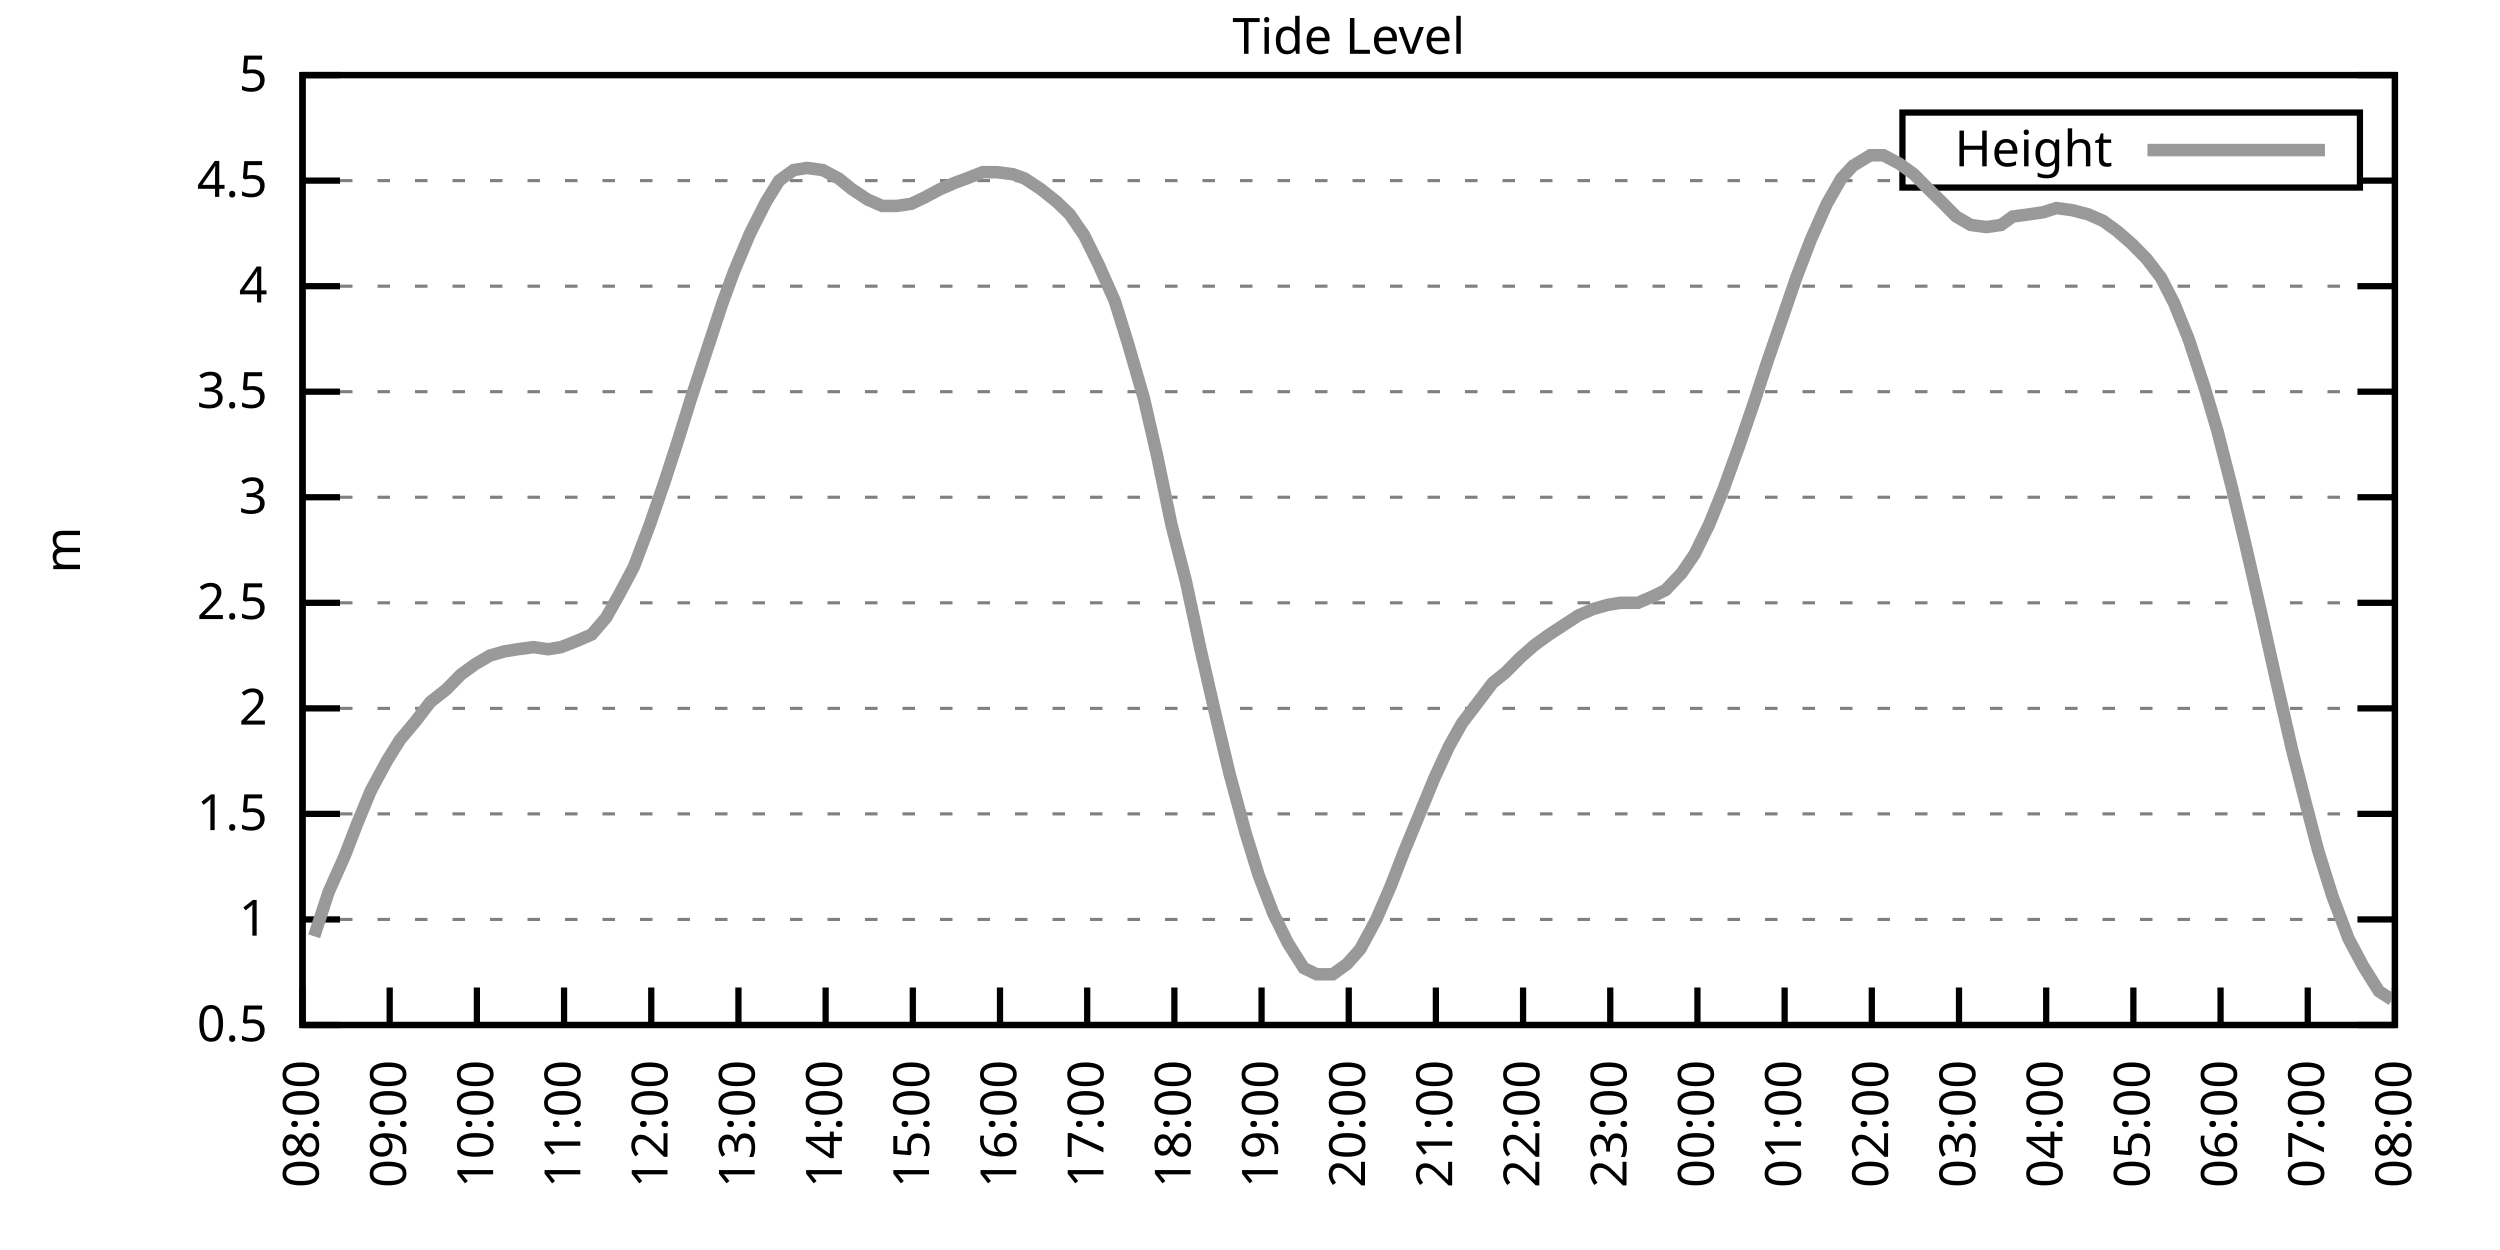
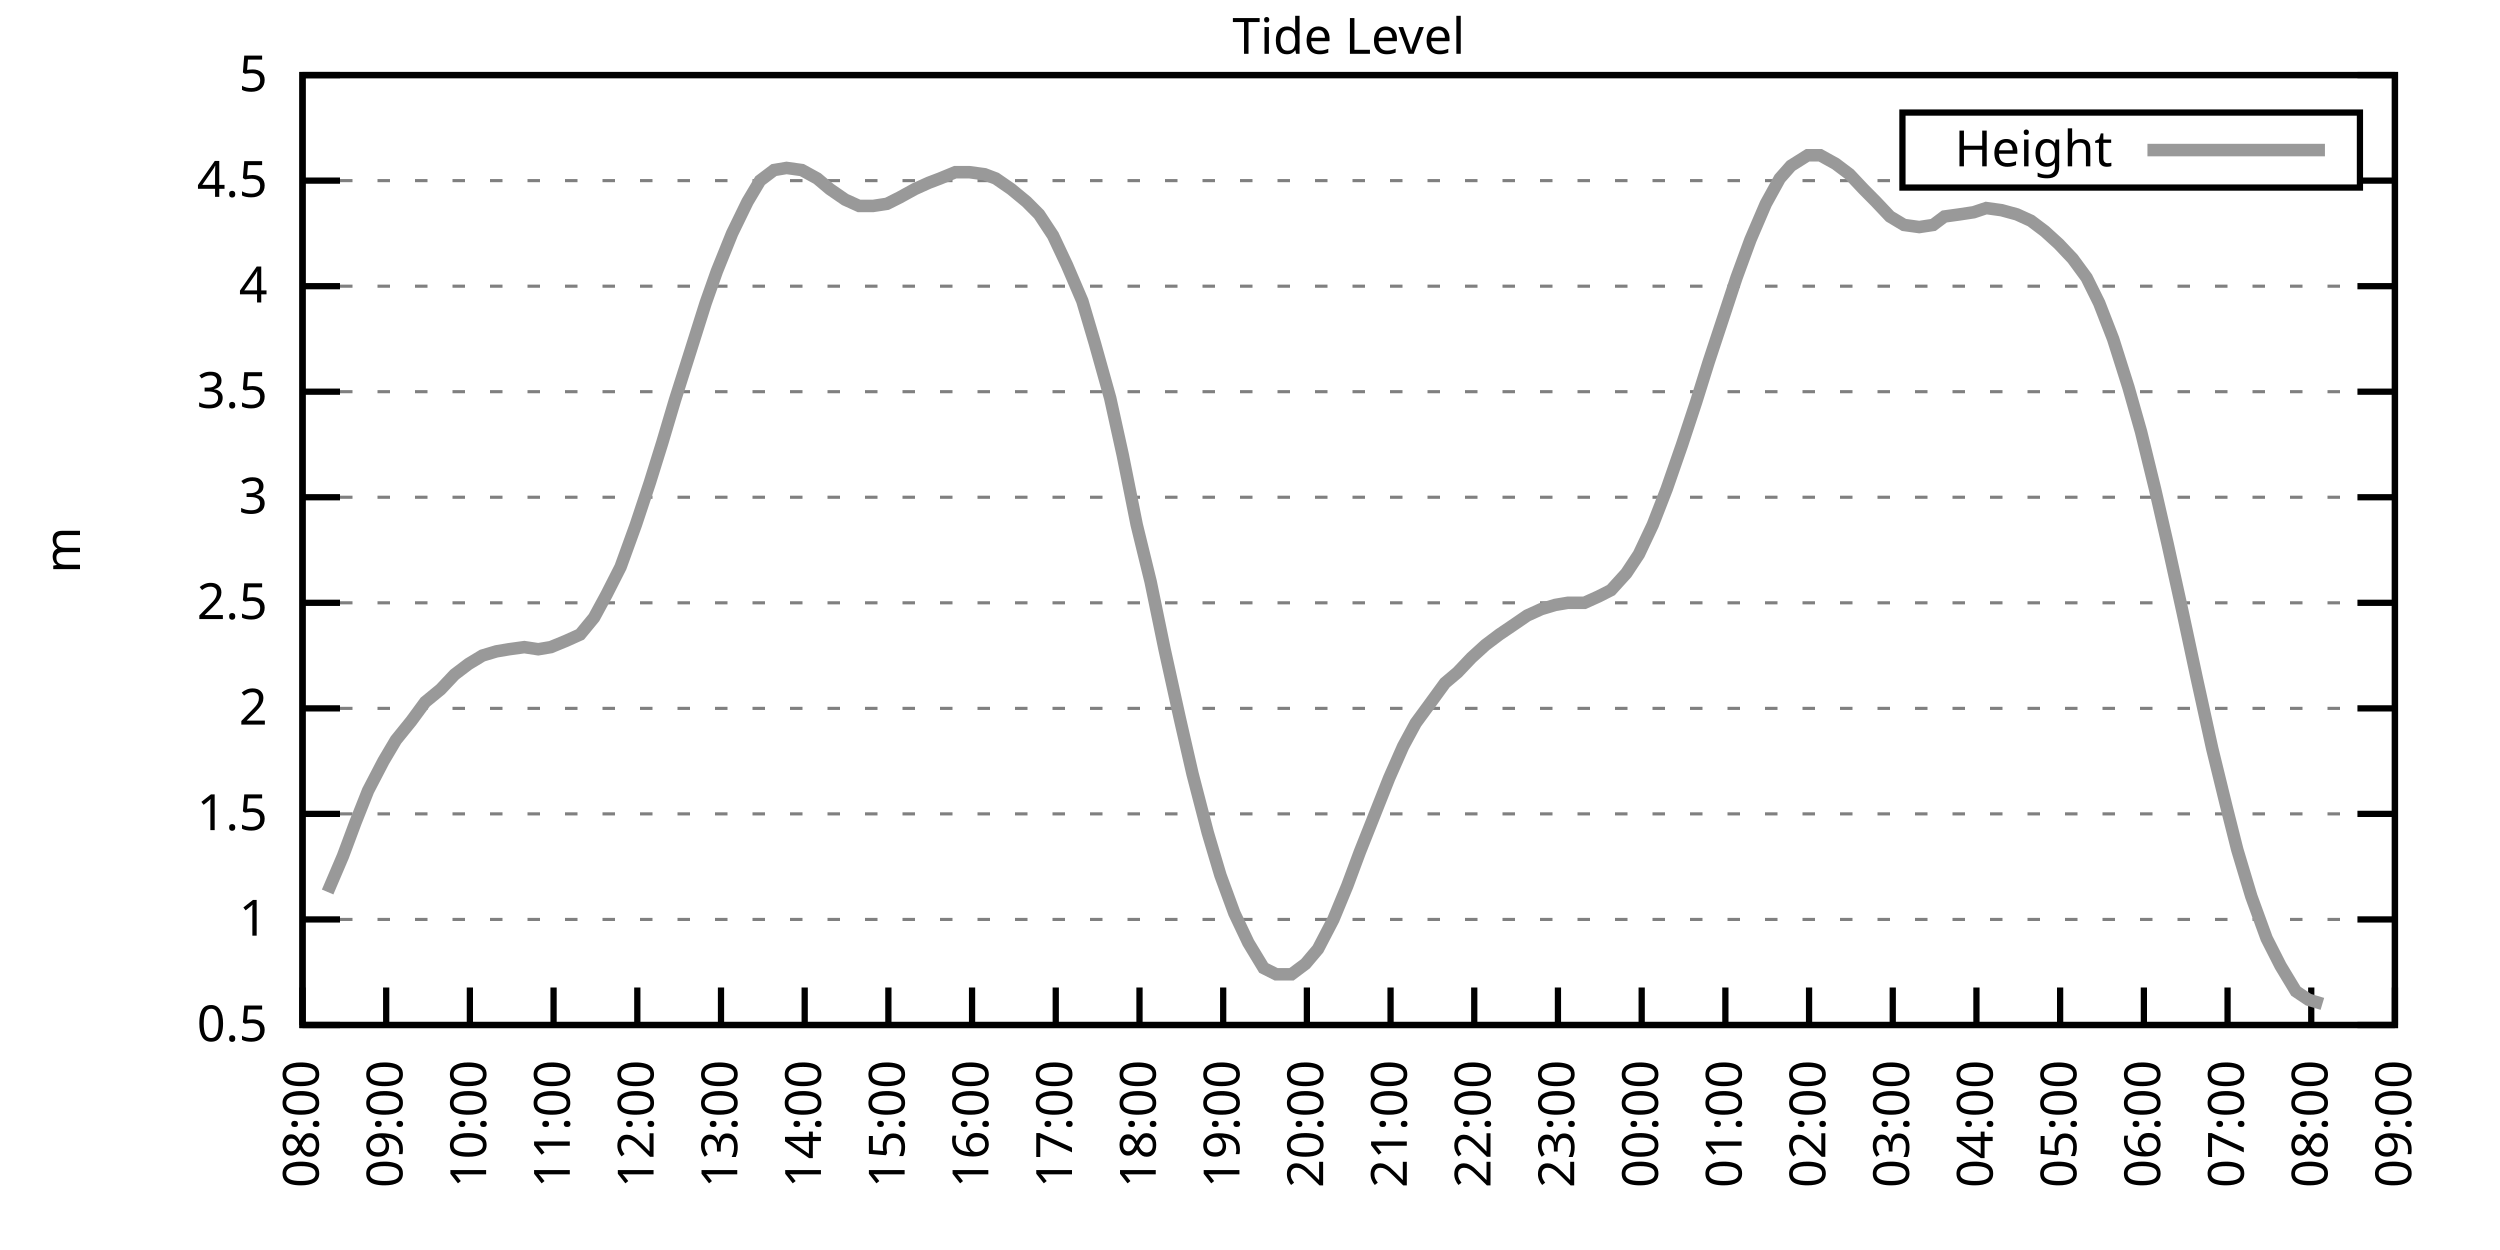
<svg xmlns="http://www.w3.org/2000/svg" xmlns:xlink="http://www.w3.org/1999/xlink" width="400" height="200" viewBox="0 0 400 200">
  <g id="gnuplot_canvas">
    <rect x="0" y="0" width="400" height="200" fill="none" />
    <defs>
      <circle id="gpDot" r="0.5" stroke-width="0.5" stroke="currentColor" />
      <path id="gpPt0" stroke-width="0.333" stroke="currentColor" d="M-1,0 h2 M0,-1 v2" />
      <path id="gpPt1" stroke-width="0.333" stroke="currentColor" d="M-1,-1 L1,1 M1,-1 L-1,1" />
      <path id="gpPt2" stroke-width="0.333" stroke="currentColor" d="M-1,0 L1,0 M0,-1 L0,1 M-1,-1 L1,1 M-1,1 L1,-1" />
      <rect id="gpPt3" stroke-width="0.333" stroke="currentColor" x="-1" y="-1" width="2" height="2" />
      <rect id="gpPt4" stroke-width="0.333" stroke="currentColor" fill="currentColor" x="-1" y="-1" width="2" height="2" />
      <circle id="gpPt5" stroke-width="0.333" stroke="currentColor" cx="0" cy="0" r="1" />
      <use xlink:href="#gpPt5" id="gpPt6" fill="currentColor" stroke="none" />
      <path id="gpPt7" stroke-width="0.333" stroke="currentColor" d="M0,-1.33 L-1.33,0.67 L1.33,0.67 z" />
      <use xlink:href="#gpPt7" id="gpPt8" fill="currentColor" stroke="none" />
      <use xlink:href="#gpPt7" id="gpPt9" stroke="currentColor" transform="rotate(180)" />
      <use xlink:href="#gpPt9" id="gpPt10" fill="currentColor" stroke="none" />
      <use xlink:href="#gpPt3" id="gpPt11" stroke="currentColor" transform="rotate(45)" />
      <use xlink:href="#gpPt11" id="gpPt12" fill="currentColor" stroke="none" />
      <path id="gpPt13" stroke-width="0.333" stroke="currentColor" d="M0,1.330 L1.265,0.411 L0.782,-1.067 L-0.782,-1.076 L-1.265,0.411 z" />
      <use xlink:href="#gpPt13" id="gpPt14" fill="currentColor" stroke="none" />
      <filter id="textbox" filterUnits="objectBoundingBox" x="0" y="0" height="1" width="1">
        <feFlood flood-color="white" flood-opacity="1" result="bgnd" />
        <feComposite in="SourceGraphic" in2="bgnd" operator="atop" />
      </filter>
      <filter id="greybox" filterUnits="objectBoundingBox" x="0" y="0" height="1" width="1">
        <feFlood flood-color="lightgrey" flood-opacity="1" result="grey" />
        <feComposite in="SourceGraphic" in2="grey" operator="atop" />
      </filter>
    </defs>
    <g fill="none" color="white" stroke="currentColor" stroke-width="1.00" stroke-linecap="butt" stroke-linejoin="miter">
</g>
    <g fill="none" color="black" stroke="currentColor" stroke-width="1.00" stroke-linecap="butt" stroke-linejoin="miter">
      <g stroke="none" shape-rendering="crispEdges">
        <polygon fill="rgb(255, 255, 255)" points="48.40,164.00 383.18,164.00 383.18,12.02 48.40,12.02 " />
      </g>
    </g>
    <g fill="none" color="black" stroke="currentColor" stroke-width="1.00" stroke-linecap="butt" stroke-linejoin="miter">
</g>
    <g fill="none" color="black" stroke="black" stroke-width="0.50" stroke-linecap="butt" stroke-linejoin="miter">
</g>
    <g fill="none" color="gray" stroke="currentColor" stroke-width="0.50" stroke-linecap="butt" stroke-linejoin="miter">
      <path stroke="gray" stroke-dasharray="2,4" class="gridline" d="M48.40,164.00 L383.19,164.00  " />
    </g>
    <g fill="none" color="gray" stroke="gray" stroke-width="1.00" stroke-linecap="butt" stroke-linejoin="miter">
</g>
    <g fill="none" color="black" stroke="currentColor" stroke-width="1.00" stroke-linecap="butt" stroke-linejoin="miter">
      <path stroke="black" d="M48.40,164.00 L54.40,164.00 M383.19,164.00 L377.19,164.00  " />
      <g transform="translate(42.80,166.60)" stroke="none" fill="black" font-family="Sans" font-size="8.00" text-anchor="end">
        <text>
          <tspan font-family="Sans"> 0.5</tspan>
        </text>
      </g>
    </g>
    <g fill="none" color="black" stroke="currentColor" stroke-width="1.00" stroke-linecap="butt" stroke-linejoin="miter">
</g>
    <g fill="none" color="black" stroke="black" stroke-width="0.50" stroke-linecap="butt" stroke-linejoin="miter">
</g>
    <g fill="none" color="gray" stroke="currentColor" stroke-width="0.50" stroke-linecap="butt" stroke-linejoin="miter">
      <path stroke="gray" stroke-dasharray="2,4" class="gridline" d="M48.40,147.11 L383.19,147.11  " />
    </g>
    <g fill="none" color="gray" stroke="gray" stroke-width="1.00" stroke-linecap="butt" stroke-linejoin="miter">
</g>
    <g fill="none" color="black" stroke="currentColor" stroke-width="1.00" stroke-linecap="butt" stroke-linejoin="miter">
      <path stroke="black" d="M48.40,147.11 L54.40,147.11 M383.19,147.11 L377.19,147.11  " />
      <g transform="translate(42.80,149.71)" stroke="none" fill="black" font-family="Sans" font-size="8.00" text-anchor="end">
        <text>
          <tspan font-family="Sans"> 1</tspan>
        </text>
      </g>
    </g>
    <g fill="none" color="black" stroke="currentColor" stroke-width="1.00" stroke-linecap="butt" stroke-linejoin="miter">
</g>
    <g fill="none" color="black" stroke="black" stroke-width="0.50" stroke-linecap="butt" stroke-linejoin="miter">
</g>
    <g fill="none" color="gray" stroke="currentColor" stroke-width="0.50" stroke-linecap="butt" stroke-linejoin="miter">
      <path stroke="gray" stroke-dasharray="2,4" class="gridline" d="M48.40,130.22 L383.19,130.22  " />
    </g>
    <g fill="none" color="gray" stroke="gray" stroke-width="1.00" stroke-linecap="butt" stroke-linejoin="miter">
</g>
    <g fill="none" color="black" stroke="currentColor" stroke-width="1.00" stroke-linecap="butt" stroke-linejoin="miter">
      <path stroke="black" d="M48.40,130.22 L54.40,130.22 M383.19,130.22 L377.19,130.22  " />
      <g transform="translate(42.80,132.82)" stroke="none" fill="black" font-family="Sans" font-size="8.00" text-anchor="end">
        <text>
          <tspan font-family="Sans"> 1.5</tspan>
        </text>
      </g>
    </g>
    <g fill="none" color="black" stroke="currentColor" stroke-width="1.00" stroke-linecap="butt" stroke-linejoin="miter">
</g>
    <g fill="none" color="black" stroke="black" stroke-width="0.50" stroke-linecap="butt" stroke-linejoin="miter">
</g>
    <g fill="none" color="gray" stroke="currentColor" stroke-width="0.50" stroke-linecap="butt" stroke-linejoin="miter">
      <path stroke="gray" stroke-dasharray="2,4" class="gridline" d="M48.40,113.34 L383.19,113.34  " />
    </g>
    <g fill="none" color="gray" stroke="gray" stroke-width="1.00" stroke-linecap="butt" stroke-linejoin="miter">
</g>
    <g fill="none" color="black" stroke="currentColor" stroke-width="1.00" stroke-linecap="butt" stroke-linejoin="miter">
      <path stroke="black" d="M48.40,113.34 L54.40,113.34 M383.19,113.34 L377.19,113.34  " />
      <g transform="translate(42.80,115.94)" stroke="none" fill="black" font-family="Sans" font-size="8.00" text-anchor="end">
        <text>
          <tspan font-family="Sans"> 2</tspan>
        </text>
      </g>
    </g>
    <g fill="none" color="black" stroke="currentColor" stroke-width="1.00" stroke-linecap="butt" stroke-linejoin="miter">
</g>
    <g fill="none" color="black" stroke="black" stroke-width="0.50" stroke-linecap="butt" stroke-linejoin="miter">
</g>
    <g fill="none" color="gray" stroke="currentColor" stroke-width="0.50" stroke-linecap="butt" stroke-linejoin="miter">
      <path stroke="gray" stroke-dasharray="2,4" class="gridline" d="M48.40,96.45 L383.19,96.45  " />
    </g>
    <g fill="none" color="gray" stroke="gray" stroke-width="1.00" stroke-linecap="butt" stroke-linejoin="miter">
</g>
    <g fill="none" color="black" stroke="currentColor" stroke-width="1.00" stroke-linecap="butt" stroke-linejoin="miter">
      <path stroke="black" d="M48.40,96.45 L54.40,96.45 M383.19,96.45 L377.19,96.45  " />
      <g transform="translate(42.80,99.05)" stroke="none" fill="black" font-family="Sans" font-size="8.00" text-anchor="end">
        <text>
          <tspan font-family="Sans"> 2.5</tspan>
        </text>
      </g>
    </g>
    <g fill="none" color="black" stroke="currentColor" stroke-width="1.00" stroke-linecap="butt" stroke-linejoin="miter">
</g>
    <g fill="none" color="black" stroke="black" stroke-width="0.50" stroke-linecap="butt" stroke-linejoin="miter">
</g>
    <g fill="none" color="gray" stroke="currentColor" stroke-width="0.50" stroke-linecap="butt" stroke-linejoin="miter">
      <path stroke="gray" stroke-dasharray="2,4" class="gridline" d="M48.40,79.56 L383.19,79.56  " />
    </g>
    <g fill="none" color="gray" stroke="gray" stroke-width="1.00" stroke-linecap="butt" stroke-linejoin="miter">
</g>
    <g fill="none" color="black" stroke="currentColor" stroke-width="1.00" stroke-linecap="butt" stroke-linejoin="miter">
      <path stroke="black" d="M48.40,79.56 L54.40,79.56 M383.19,79.56 L377.19,79.56  " />
      <g transform="translate(42.80,82.16)" stroke="none" fill="black" font-family="Sans" font-size="8.00" text-anchor="end">
        <text>
          <tspan font-family="Sans"> 3</tspan>
        </text>
      </g>
    </g>
    <g fill="none" color="black" stroke="currentColor" stroke-width="1.00" stroke-linecap="butt" stroke-linejoin="miter">
</g>
    <g fill="none" color="black" stroke="black" stroke-width="0.50" stroke-linecap="butt" stroke-linejoin="miter">
</g>
    <g fill="none" color="gray" stroke="currentColor" stroke-width="0.50" stroke-linecap="butt" stroke-linejoin="miter">
      <path stroke="gray" stroke-dasharray="2,4" class="gridline" d="M48.40,62.67 L383.19,62.67  " />
    </g>
    <g fill="none" color="gray" stroke="gray" stroke-width="1.00" stroke-linecap="butt" stroke-linejoin="miter">
</g>
    <g fill="none" color="black" stroke="currentColor" stroke-width="1.00" stroke-linecap="butt" stroke-linejoin="miter">
      <path stroke="black" d="M48.40,62.67 L54.40,62.67 M383.19,62.67 L377.19,62.67  " />
      <g transform="translate(42.80,65.27)" stroke="none" fill="black" font-family="Sans" font-size="8.00" text-anchor="end">
        <text>
          <tspan font-family="Sans"> 3.5</tspan>
        </text>
      </g>
    </g>
    <g fill="none" color="black" stroke="currentColor" stroke-width="1.00" stroke-linecap="butt" stroke-linejoin="miter">
</g>
    <g fill="none" color="black" stroke="black" stroke-width="0.50" stroke-linecap="butt" stroke-linejoin="miter">
</g>
    <g fill="none" color="gray" stroke="currentColor" stroke-width="0.50" stroke-linecap="butt" stroke-linejoin="miter">
      <path stroke="gray" stroke-dasharray="2,4" class="gridline" d="M48.40,45.79 L383.19,45.79  " />
    </g>
    <g fill="none" color="gray" stroke="gray" stroke-width="1.00" stroke-linecap="butt" stroke-linejoin="miter">
</g>
    <g fill="none" color="black" stroke="currentColor" stroke-width="1.00" stroke-linecap="butt" stroke-linejoin="miter">
      <path stroke="black" d="M48.40,45.79 L54.40,45.79 M383.19,45.79 L377.19,45.79  " />
      <g transform="translate(42.80,48.39)" stroke="none" fill="black" font-family="Sans" font-size="8.00" text-anchor="end">
        <text>
          <tspan font-family="Sans"> 4</tspan>
        </text>
      </g>
    </g>
    <g fill="none" color="black" stroke="currentColor" stroke-width="1.00" stroke-linecap="butt" stroke-linejoin="miter">
</g>
    <g fill="none" color="black" stroke="black" stroke-width="0.50" stroke-linecap="butt" stroke-linejoin="miter">
</g>
    <g fill="none" color="gray" stroke="currentColor" stroke-width="0.50" stroke-linecap="butt" stroke-linejoin="miter">
      <path stroke="gray" stroke-dasharray="2,4" class="gridline" d="M48.40,28.90 L304.39,28.90 M377.59,28.90 L383.19,28.90  " />
    </g>
    <g fill="none" color="gray" stroke="gray" stroke-width="1.00" stroke-linecap="butt" stroke-linejoin="miter">
</g>
    <g fill="none" color="black" stroke="currentColor" stroke-width="1.00" stroke-linecap="butt" stroke-linejoin="miter">
      <path stroke="black" d="M48.40,28.90 L54.40,28.90 M383.19,28.90 L377.19,28.90  " />
      <g transform="translate(42.80,31.50)" stroke="none" fill="black" font-family="Sans" font-size="8.00" text-anchor="end">
        <text>
          <tspan font-family="Sans"> 4.5</tspan>
        </text>
      </g>
    </g>
    <g fill="none" color="black" stroke="currentColor" stroke-width="1.00" stroke-linecap="butt" stroke-linejoin="miter">
</g>
    <g fill="none" color="black" stroke="black" stroke-width="0.50" stroke-linecap="butt" stroke-linejoin="miter">
</g>
    <g fill="none" color="gray" stroke="currentColor" stroke-width="0.50" stroke-linecap="butt" stroke-linejoin="miter">
      <path stroke="gray" stroke-dasharray="2,4" class="gridline" d="M48.40,12.01 L383.19,12.01  " />
    </g>
    <g fill="none" color="gray" stroke="gray" stroke-width="1.00" stroke-linecap="butt" stroke-linejoin="miter">
</g>
    <g fill="none" color="black" stroke="currentColor" stroke-width="1.00" stroke-linecap="butt" stroke-linejoin="miter">
      <path stroke="black" d="M48.40,12.01 L54.40,12.01 M383.19,12.01 L377.19,12.01  " />
      <g transform="translate(42.80,14.61)" stroke="none" fill="black" font-family="Sans" font-size="8.00" text-anchor="end">
        <text>
          <tspan font-family="Sans"> 5</tspan>
        </text>
      </g>
    </g>
    <g fill="none" color="black" stroke="currentColor" stroke-width="1.00" stroke-linecap="butt" stroke-linejoin="miter">
      <path stroke="black" d="M48.40,164.00 L48.40,158.00  " />
      <g transform="translate(51.00,169.60) rotate(270.00)" stroke="none" fill="black" font-family="Sans" font-size="8.00" text-anchor="end">
        <text>
          <tspan font-family="Sans">08:00</tspan>
        </text>
      </g>
    </g>
    <g fill="none" color="black" stroke="currentColor" stroke-width="1.00" stroke-linecap="butt" stroke-linejoin="miter">
-       <path stroke="black" d="M62.35,164.00 L62.35,158.00  " />
-       <g transform="translate(64.95,169.60) rotate(270.00)" stroke="none" fill="black" font-family="Sans" font-size="8.00" text-anchor="end">
+       <path stroke="black" d="M61.79,164.00 L61.79,158.00  " />
+       <g transform="translate(64.39,169.60) rotate(270.00)" stroke="none" fill="black" font-family="Sans" font-size="8.00" text-anchor="end">
        <text>
          <tspan font-family="Sans">09:00</tspan>
        </text>
      </g>
    </g>
    <g fill="none" color="black" stroke="currentColor" stroke-width="1.00" stroke-linecap="butt" stroke-linejoin="miter">
-       <path stroke="black" d="M76.30,164.00 L76.30,158.00  " />
-       <g transform="translate(78.90,169.60) rotate(270.00)" stroke="none" fill="black" font-family="Sans" font-size="8.00" text-anchor="end">
+       <path stroke="black" d="M75.18,164.00 L75.18,158.00  " />
+       <g transform="translate(77.78,169.60) rotate(270.00)" stroke="none" fill="black" font-family="Sans" font-size="8.00" text-anchor="end">
        <text>
          <tspan font-family="Sans">10:00</tspan>
        </text>
      </g>
    </g>
    <g fill="none" color="black" stroke="currentColor" stroke-width="1.00" stroke-linecap="butt" stroke-linejoin="miter">
-       <path stroke="black" d="M90.25,164.00 L90.25,158.00  " />
-       <g transform="translate(92.85,169.60) rotate(270.00)" stroke="none" fill="black" font-family="Sans" font-size="8.00" text-anchor="end">
+       <path stroke="black" d="M88.57,164.00 L88.57,158.00  " />
+       <g transform="translate(91.17,169.60) rotate(270.00)" stroke="none" fill="black" font-family="Sans" font-size="8.00" text-anchor="end">
        <text>
          <tspan font-family="Sans">11:00</tspan>
        </text>
      </g>
    </g>
    <g fill="none" color="black" stroke="currentColor" stroke-width="1.00" stroke-linecap="butt" stroke-linejoin="miter">
-       <path stroke="black" d="M104.20,164.00 L104.20,158.00  " />
-       <g transform="translate(106.80,169.60) rotate(270.00)" stroke="none" fill="black" font-family="Sans" font-size="8.00" text-anchor="end">
+       <path stroke="black" d="M101.97,164.00 L101.97,158.00  " />
+       <g transform="translate(104.57,169.60) rotate(270.00)" stroke="none" fill="black" font-family="Sans" font-size="8.00" text-anchor="end">
        <text>
          <tspan font-family="Sans">12:00</tspan>
        </text>
      </g>
    </g>
    <g fill="none" color="black" stroke="currentColor" stroke-width="1.00" stroke-linecap="butt" stroke-linejoin="miter">
-       <path stroke="black" d="M118.15,164.00 L118.15,158.00  " />
-       <g transform="translate(120.75,169.60) rotate(270.00)" stroke="none" fill="black" font-family="Sans" font-size="8.00" text-anchor="end">
+       <path stroke="black" d="M115.36,164.00 L115.36,158.00  " />
+       <g transform="translate(117.96,169.60) rotate(270.00)" stroke="none" fill="black" font-family="Sans" font-size="8.00" text-anchor="end">
        <text>
          <tspan font-family="Sans">13:00</tspan>
        </text>
      </g>
    </g>
    <g fill="none" color="black" stroke="currentColor" stroke-width="1.00" stroke-linecap="butt" stroke-linejoin="miter">
-       <path stroke="black" d="M132.10,164.00 L132.10,158.00  " />
-       <g transform="translate(134.70,169.60) rotate(270.00)" stroke="none" fill="black" font-family="Sans" font-size="8.00" text-anchor="end">
+       <path stroke="black" d="M128.75,164.00 L128.75,158.00  " />
+       <g transform="translate(131.35,169.60) rotate(270.00)" stroke="none" fill="black" font-family="Sans" font-size="8.00" text-anchor="end">
        <text>
          <tspan font-family="Sans">14:00</tspan>
        </text>
      </g>
    </g>
    <g fill="none" color="black" stroke="currentColor" stroke-width="1.00" stroke-linecap="butt" stroke-linejoin="miter">
-       <path stroke="black" d="M146.05,164.00 L146.05,158.00  " />
-       <g transform="translate(148.65,169.60) rotate(270.00)" stroke="none" fill="black" font-family="Sans" font-size="8.00" text-anchor="end">
+       <path stroke="black" d="M142.14,164.00 L142.14,158.00  " />
+       <g transform="translate(144.74,169.60) rotate(270.00)" stroke="none" fill="black" font-family="Sans" font-size="8.00" text-anchor="end">
        <text>
          <tspan font-family="Sans">15:00</tspan>
        </text>
      </g>
    </g>
    <g fill="none" color="black" stroke="currentColor" stroke-width="1.00" stroke-linecap="butt" stroke-linejoin="miter">
-       <path stroke="black" d="M160.00,164.00 L160.00,158.00  " />
-       <g transform="translate(162.60,169.60) rotate(270.00)" stroke="none" fill="black" font-family="Sans" font-size="8.00" text-anchor="end">
+       <path stroke="black" d="M155.53,164.00 L155.53,158.00  " />
+       <g transform="translate(158.13,169.60) rotate(270.00)" stroke="none" fill="black" font-family="Sans" font-size="8.00" text-anchor="end">
        <text>
          <tspan font-family="Sans">16:00</tspan>
        </text>
      </g>
    </g>
    <g fill="none" color="black" stroke="currentColor" stroke-width="1.00" stroke-linecap="butt" stroke-linejoin="miter">
-       <path stroke="black" d="M173.95,164.00 L173.95,158.00  " />
-       <g transform="translate(176.55,169.60) rotate(270.00)" stroke="none" fill="black" font-family="Sans" font-size="8.00" text-anchor="end">
+       <path stroke="black" d="M168.92,164.00 L168.92,158.00  " />
+       <g transform="translate(171.52,169.60) rotate(270.00)" stroke="none" fill="black" font-family="Sans" font-size="8.00" text-anchor="end">
        <text>
          <tspan font-family="Sans">17:00</tspan>
        </text>
      </g>
    </g>
    <g fill="none" color="black" stroke="currentColor" stroke-width="1.00" stroke-linecap="butt" stroke-linejoin="miter">
-       <path stroke="black" d="M187.90,164.00 L187.90,158.00  " />
-       <g transform="translate(190.50,169.60) rotate(270.00)" stroke="none" fill="black" font-family="Sans" font-size="8.00" text-anchor="end">
+       <path stroke="black" d="M182.32,164.00 L182.32,158.00  " />
+       <g transform="translate(184.92,169.60) rotate(270.00)" stroke="none" fill="black" font-family="Sans" font-size="8.00" text-anchor="end">
        <text>
          <tspan font-family="Sans">18:00</tspan>
        </text>
      </g>
    </g>
    <g fill="none" color="black" stroke="currentColor" stroke-width="1.00" stroke-linecap="butt" stroke-linejoin="miter">
-       <path stroke="black" d="M201.85,164.00 L201.85,158.00  " />
-       <g transform="translate(204.45,169.60) rotate(270.00)" stroke="none" fill="black" font-family="Sans" font-size="8.00" text-anchor="end">
+       <path stroke="black" d="M195.71,164.00 L195.71,158.00  " />
+       <g transform="translate(198.31,169.60) rotate(270.00)" stroke="none" fill="black" font-family="Sans" font-size="8.00" text-anchor="end">
        <text>
          <tspan font-family="Sans">19:00</tspan>
        </text>
      </g>
    </g>
    <g fill="none" color="black" stroke="currentColor" stroke-width="1.00" stroke-linecap="butt" stroke-linejoin="miter">
-       <path stroke="black" d="M215.80,164.00 L215.80,158.00  " />
-       <g transform="translate(218.40,169.60) rotate(270.00)" stroke="none" fill="black" font-family="Sans" font-size="8.00" text-anchor="end">
+       <path stroke="black" d="M209.10,164.00 L209.10,158.00  " />
+       <g transform="translate(211.70,169.60) rotate(270.00)" stroke="none" fill="black" font-family="Sans" font-size="8.00" text-anchor="end">
        <text>
          <tspan font-family="Sans">20:00</tspan>
        </text>
      </g>
    </g>
    <g fill="none" color="black" stroke="currentColor" stroke-width="1.00" stroke-linecap="butt" stroke-linejoin="miter">
-       <path stroke="black" d="M229.74,164.00 L229.74,158.00  " />
-       <g transform="translate(232.34,169.60) rotate(270.00)" stroke="none" fill="black" font-family="Sans" font-size="8.00" text-anchor="end">
+       <path stroke="black" d="M222.49,164.00 L222.49,158.00  " />
+       <g transform="translate(225.09,169.60) rotate(270.00)" stroke="none" fill="black" font-family="Sans" font-size="8.00" text-anchor="end">
        <text>
          <tspan font-family="Sans">21:00</tspan>
        </text>
      </g>
    </g>
    <g fill="none" color="black" stroke="currentColor" stroke-width="1.00" stroke-linecap="butt" stroke-linejoin="miter">
-       <path stroke="black" d="M243.69,164.00 L243.69,158.00  " />
-       <g transform="translate(246.29,169.60) rotate(270.00)" stroke="none" fill="black" font-family="Sans" font-size="8.00" text-anchor="end">
+       <path stroke="black" d="M235.88,164.00 L235.88,158.00  " />
+       <g transform="translate(238.48,169.60) rotate(270.00)" stroke="none" fill="black" font-family="Sans" font-size="8.00" text-anchor="end">
        <text>
          <tspan font-family="Sans">22:00</tspan>
        </text>
      </g>
    </g>
    <g fill="none" color="black" stroke="currentColor" stroke-width="1.00" stroke-linecap="butt" stroke-linejoin="miter">
-       <path stroke="black" d="M257.64,164.00 L257.64,158.00  " />
-       <g transform="translate(260.24,169.60) rotate(270.00)" stroke="none" fill="black" font-family="Sans" font-size="8.00" text-anchor="end">
+       <path stroke="black" d="M249.27,164.00 L249.27,158.00  " />
+       <g transform="translate(251.87,169.60) rotate(270.00)" stroke="none" fill="black" font-family="Sans" font-size="8.00" text-anchor="end">
        <text>
          <tspan font-family="Sans">23:00</tspan>
        </text>
      </g>
    </g>
    <g fill="none" color="black" stroke="currentColor" stroke-width="1.00" stroke-linecap="butt" stroke-linejoin="miter">
-       <path stroke="black" d="M271.59,164.00 L271.59,158.00  " />
-       <g transform="translate(274.19,169.60) rotate(270.00)" stroke="none" fill="black" font-family="Sans" font-size="8.00" text-anchor="end">
+       <path stroke="black" d="M262.67,164.00 L262.67,158.00  " />
+       <g transform="translate(265.27,169.60) rotate(270.00)" stroke="none" fill="black" font-family="Sans" font-size="8.00" text-anchor="end">
        <text>
          <tspan font-family="Sans">00:00</tspan>
        </text>
      </g>
    </g>
    <g fill="none" color="black" stroke="currentColor" stroke-width="1.00" stroke-linecap="butt" stroke-linejoin="miter">
-       <path stroke="black" d="M285.54,164.00 L285.54,158.00  " />
-       <g transform="translate(288.14,169.60) rotate(270.00)" stroke="none" fill="black" font-family="Sans" font-size="8.00" text-anchor="end">
+       <path stroke="black" d="M276.06,164.00 L276.06,158.00  " />
+       <g transform="translate(278.66,169.60) rotate(270.00)" stroke="none" fill="black" font-family="Sans" font-size="8.00" text-anchor="end">
        <text>
          <tspan font-family="Sans">01:00</tspan>
        </text>
      </g>
    </g>
    <g fill="none" color="black" stroke="currentColor" stroke-width="1.00" stroke-linecap="butt" stroke-linejoin="miter">
-       <path stroke="black" d="M299.49,164.00 L299.49,158.00  " />
-       <g transform="translate(302.09,169.60) rotate(270.00)" stroke="none" fill="black" font-family="Sans" font-size="8.00" text-anchor="end">
+       <path stroke="black" d="M289.45,164.00 L289.45,158.00  " />
+       <g transform="translate(292.05,169.60) rotate(270.00)" stroke="none" fill="black" font-family="Sans" font-size="8.00" text-anchor="end">
        <text>
          <tspan font-family="Sans">02:00</tspan>
        </text>
      </g>
    </g>
    <g fill="none" color="black" stroke="currentColor" stroke-width="1.00" stroke-linecap="butt" stroke-linejoin="miter">
-       <path stroke="black" d="M313.44,164.00 L313.44,158.00  " />
-       <g transform="translate(316.04,169.60) rotate(270.00)" stroke="none" fill="black" font-family="Sans" font-size="8.00" text-anchor="end">
+       <path stroke="black" d="M302.84,164.00 L302.84,158.00  " />
+       <g transform="translate(305.44,169.60) rotate(270.00)" stroke="none" fill="black" font-family="Sans" font-size="8.00" text-anchor="end">
        <text>
          <tspan font-family="Sans">03:00</tspan>
        </text>
      </g>
    </g>
    <g fill="none" color="black" stroke="currentColor" stroke-width="1.00" stroke-linecap="butt" stroke-linejoin="miter">
-       <path stroke="black" d="M327.39,164.00 L327.39,158.00  " />
-       <g transform="translate(329.99,169.60) rotate(270.00)" stroke="none" fill="black" font-family="Sans" font-size="8.00" text-anchor="end">
+       <path stroke="black" d="M316.23,164.00 L316.23,158.00  " />
+       <g transform="translate(318.83,169.60) rotate(270.00)" stroke="none" fill="black" font-family="Sans" font-size="8.00" text-anchor="end">
        <text>
          <tspan font-family="Sans">04:00</tspan>
        </text>
      </g>
    </g>
    <g fill="none" color="black" stroke="currentColor" stroke-width="1.00" stroke-linecap="butt" stroke-linejoin="miter">
-       <path stroke="black" d="M341.34,164.00 L341.34,158.00  " />
-       <g transform="translate(343.94,169.60) rotate(270.00)" stroke="none" fill="black" font-family="Sans" font-size="8.00" text-anchor="end">
+       <path stroke="black" d="M329.62,164.00 L329.62,158.00  " />
+       <g transform="translate(332.22,169.60) rotate(270.00)" stroke="none" fill="black" font-family="Sans" font-size="8.00" text-anchor="end">
        <text>
          <tspan font-family="Sans">05:00</tspan>
        </text>
      </g>
    </g>
    <g fill="none" color="black" stroke="currentColor" stroke-width="1.00" stroke-linecap="butt" stroke-linejoin="miter">
-       <path stroke="black" d="M355.29,164.00 L355.29,158.00  " />
-       <g transform="translate(357.89,169.60) rotate(270.00)" stroke="none" fill="black" font-family="Sans" font-size="8.00" text-anchor="end">
+       <path stroke="black" d="M343.02,164.00 L343.02,158.00  " />
+       <g transform="translate(345.62,169.60) rotate(270.00)" stroke="none" fill="black" font-family="Sans" font-size="8.00" text-anchor="end">
        <text>
          <tspan font-family="Sans">06:00</tspan>
        </text>
      </g>
    </g>
    <g fill="none" color="black" stroke="currentColor" stroke-width="1.00" stroke-linecap="butt" stroke-linejoin="miter">
-       <path stroke="black" d="M369.24,164.00 L369.24,158.00  " />
-       <g transform="translate(371.84,169.60) rotate(270.00)" stroke="none" fill="black" font-family="Sans" font-size="8.00" text-anchor="end">
+       <path stroke="black" d="M356.41,164.00 L356.41,158.00  " />
+       <g transform="translate(359.01,169.60) rotate(270.00)" stroke="none" fill="black" font-family="Sans" font-size="8.00" text-anchor="end">
        <text>
          <tspan font-family="Sans">07:00</tspan>
+         </text>
+       </g>
+     </g>
+     <g fill="none" color="black" stroke="currentColor" stroke-width="1.00" stroke-linecap="butt" stroke-linejoin="miter">
+       <path stroke="black" d="M369.80,164.00 L369.80,158.00  " />
+       <g transform="translate(372.40,169.60) rotate(270.00)" stroke="none" fill="black" font-family="Sans" font-size="8.00" text-anchor="end">
+         <text>
+           <tspan font-family="Sans">08:00</tspan>
        </text>
      </g>
    </g>
    <g fill="none" color="black" stroke="currentColor" stroke-width="1.00" stroke-linecap="butt" stroke-linejoin="miter">
      <path stroke="black" d="M383.19,164.00 L383.19,158.00  " />
      <g transform="translate(385.79,169.60) rotate(270.00)" stroke="none" fill="black" font-family="Sans" font-size="8.00" text-anchor="end">
        <text>
-           <tspan font-family="Sans">08:00</tspan>
+           <tspan font-family="Sans">09:00</tspan>
        </text>
      </g>
    </g>
    <g fill="none" color="black" stroke="currentColor" stroke-width="1.00" stroke-linecap="butt" stroke-linejoin="miter">
</g>
    <g fill="none" color="black" stroke="currentColor" stroke-width="1.00" stroke-linecap="butt" stroke-linejoin="miter">
      <path stroke="black" d="M48.40,12.01 L48.40,164.00 L383.19,164.00 L383.19,12.01 L48.40,12.01 Z  " />
    </g>
    <g fill="none" color="black" stroke="currentColor" stroke-width="1.00" stroke-linecap="butt" stroke-linejoin="miter">
</g>
    <g fill="none" color="black" stroke="currentColor" stroke-width="1.00" stroke-linecap="butt" stroke-linejoin="miter">
      <path stroke="black" d="M304.39,30.01 L304.39,18.01 L377.59,18.01 L377.59,30.01 L304.39,30.01 Z  " />
    </g>
    <g id="Tide_level_plot_1">
      <g fill="none" color="white" stroke="black" stroke-width="2.00" stroke-linecap="butt" stroke-linejoin="miter">
</g>
      <g fill="none" color="black" stroke="currentColor" stroke-width="2.00" stroke-linecap="butt" stroke-linejoin="miter">
        <g transform="translate(337.99,26.61)" stroke="none" fill="black" font-family="Sans" font-size="8.00" text-anchor="end">
          <text>
            <tspan font-family="Sans">Height</tspan>
          </text>
        </g>
      </g>
      <g fill="none" color="black" stroke="currentColor" stroke-width="2.00" stroke-linecap="butt" stroke-linejoin="miter">
-         <path stroke="rgb(153, 153, 153)" d="M343.59,24.01 L371.99,24.01 M50.26,149.81 L52.58,142.72 L55.14,136.98 L57.23,131.58 L59.33,126.51 L61.88,121.78   L63.98,118.40 L66.53,115.36 L68.86,112.32 L71.42,110.30 L73.74,107.93 L76.07,106.24 L78.39,104.89 L80.72,104.22   L82.81,103.88 L85.37,103.54 L87.69,103.88 L89.78,103.54 L92.34,102.53 L94.67,101.52 L96.99,98.81 L99.08,95.10   L101.41,90.71 L103.97,83.95 L106.29,77.20 L108.38,70.78 L110.48,64.02 L113.03,56.26 L115.59,48.49 L117.45,43.42   L120.01,37.34 L122.57,32.28 L124.66,28.90 L126.98,27.21 L129.08,26.87 L131.63,27.21 L134.19,28.56 L136.28,30.25   L138.84,31.94 L141.16,32.95 L143.49,32.95 L145.81,32.61 L147.91,31.60 L150.46,30.25 L152.79,29.24 L154.65,28.56   L157.21,27.55 L159.53,27.55 L162.09,27.88 L163.95,28.56 L166.51,30.25 L169.06,32.28 L171.16,34.30 L173.48,37.68   L175.81,42.41 L178.36,48.15 L180.46,54.90 L183.01,63.69 L185.11,72.81 L187.43,83.95 L189.76,93.07 L192.08,103.88   L194.64,115.03 L196.73,123.81 L199.29,133.26 L201.38,140.02 L203.71,146.10 L206.03,150.83 L208.59,154.88 L210.68,155.89   L213.24,155.89 L215.56,154.21 L217.65,151.84 L220.21,147.11 L222.54,141.71 L224.63,136.30 L226.72,131.24 L229.51,124.48   L231.84,119.42 L233.93,115.70 L236.25,112.66 L238.81,109.28 L240.90,107.59 L243.23,105.23 L245.55,103.20 L247.88,101.52   L249.97,100.16 L252.53,98.48 L254.85,97.46 L257.18,96.79 L259.27,96.45 L262.06,96.45 L264.39,95.44 L266.48,94.42   L269.04,91.72 L271.13,88.68 L273.45,83.95 L275.78,78.21 L278.34,71.12 L280.66,64.36 L282.75,57.94 L285.08,51.19   L287.40,44.43 L289.73,38.35 L292.29,32.61 L294.61,28.56 L296.47,26.53 L299.26,24.84 L301.35,24.84 L303.91,26.20   L306.23,27.88 L308.56,30.25 L310.65,32.28 L312.98,34.64 L315.30,35.99 L317.86,36.33 L320.18,35.99 L322.04,34.64   L324.60,34.30 L326.93,33.96 L329.02,33.29 L331.58,33.63 L334.13,34.30 L336.46,35.32 L338.78,37.00 L341.11,39.03   L343.43,41.39 L345.76,44.43 L347.85,48.49 L350.18,54.23 L352.73,62.00 L354.83,69.09 L357.15,78.21 L359.24,86.99   L361.80,98.14 L364.13,108.61 L366.68,119.75 L369.01,128.87 L370.87,135.97 L373.19,143.40 L375.75,150.15 L378.08,154.54   L380.63,158.60 L382.73,159.95  " />
+         <path stroke="rgb(153, 153, 153)" d="M343.59,24.01 L371.99,24.01 M52.42,142.72 L54.87,136.98 L56.88,131.58 L58.89,126.51 L61.35,121.78 L63.35,118.40   L65.81,115.36 L68.04,112.32 L70.50,110.30 L72.73,107.93 L74.96,106.24 L77.19,104.89 L79.42,104.22 L81.43,103.88   L83.89,103.54 L86.12,103.88 L88.13,103.54 L90.58,102.53 L92.82,101.52 L95.05,98.81 L97.06,95.10 L99.29,90.71   L101.74,83.95 L103.98,77.20 L105.98,70.78 L107.99,64.02 L110.45,56.26 L112.90,48.49 L114.69,43.42 L117.14,37.34   L119.60,32.28 L121.61,28.90 L123.84,27.21 L125.85,26.87 L128.30,27.21 L130.76,28.56 L132.77,30.25 L135.22,31.94   L137.45,32.95 L139.69,32.95 L141.92,32.61 L143.93,31.60 L146.38,30.25 L148.61,29.24 L150.40,28.56 L152.85,27.55   L155.09,27.55 L157.54,27.88 L159.33,28.56 L161.78,30.25 L164.24,32.28 L166.25,34.30 L168.48,37.68 L170.71,42.41   L173.17,48.15 L175.17,54.90 L177.63,63.69 L179.64,72.81 L181.87,83.95 L184.10,93.07 L186.33,103.88 L188.79,115.03   L190.80,123.81 L193.25,133.26 L195.26,140.02 L197.49,146.10 L199.73,150.83 L202.18,154.88 L204.19,155.89 L206.64,155.89   L208.88,154.21 L210.88,151.84 L213.34,147.11 L215.57,141.71 L217.58,136.30 L219.59,131.24 L222.27,124.48 L224.50,119.42   L226.51,115.70 L228.74,112.66 L231.20,109.28 L233.20,107.59 L235.44,105.23 L237.67,103.20 L239.90,101.52 L241.91,100.16   L244.36,98.48 L246.60,97.46 L248.83,96.79 L250.84,96.45 L253.51,96.45 L255.75,95.44 L257.76,94.42 L260.21,91.72   L262.22,88.68 L264.45,83.95 L266.68,78.21 L269.14,71.12 L271.37,64.36 L273.38,57.94 L275.61,51.19 L277.84,44.43   L280.07,38.35 L282.53,32.61 L284.76,28.56 L286.55,26.53 L289.23,24.84 L291.23,24.84 L293.69,26.20 L295.92,27.88   L298.15,30.25 L300.16,32.28 L302.39,34.64 L304.63,35.99 L307.08,36.33 L309.31,35.99 L311.10,34.64 L313.55,34.30   L315.79,33.96 L317.79,33.29 L320.25,33.63 L322.70,34.30 L324.94,35.32 L327.17,37.00 L329.40,39.03 L331.63,41.39   L333.86,44.43 L335.87,48.49 L338.10,54.23 L340.56,62.00 L342.57,69.09 L344.80,78.21 L346.81,86.99 L349.26,98.14   L351.50,108.61 L353.95,119.75 L356.18,128.87 L357.97,135.97 L360.20,143.40 L362.66,150.15 L364.89,154.54 L367.34,158.60   L369.35,159.95 L371.58,160.62  " />
      </g>
    </g>
    <g fill="none" color="black" stroke="currentColor" stroke-width="2.00" stroke-linecap="butt" stroke-linejoin="miter">
</g>
    <g fill="none" color="black" stroke="black" stroke-width="1.00" stroke-linecap="butt" stroke-linejoin="miter">
</g>
    <g fill="none" color="black" stroke="currentColor" stroke-width="1.00" stroke-linecap="butt" stroke-linejoin="miter">
      <path stroke="black" d="M48.40,12.01 L48.40,164.00 L383.19,164.00 L383.19,12.01 L48.40,12.01 Z  " />
      <g transform="translate(12.80,88.01) rotate(270.00)" stroke="none" fill="black" font-family="Sans" font-size="8.00" text-anchor="middle">
        <text>
          <tspan font-family="Sans">m</tspan>
        </text>
      </g>
    </g>
    <g fill="none" color="black" stroke="currentColor" stroke-width="1.00" stroke-linecap="butt" stroke-linejoin="miter">
</g>
    <g fill="none" color="black" stroke="currentColor" stroke-width="1.00" stroke-linecap="butt" stroke-linejoin="miter">
      <g transform="translate(215.79,8.61)" stroke="none" fill="black" font-family="Sans" font-size="8.00" text-anchor="middle">
        <text>
          <tspan font-family="Sans">Tide Level</tspan>
        </text>
      </g>
    </g>
    <g fill="none" color="black" stroke="currentColor" stroke-width="1.00" stroke-linecap="butt" stroke-linejoin="miter">
</g>
  </g>
</svg>
